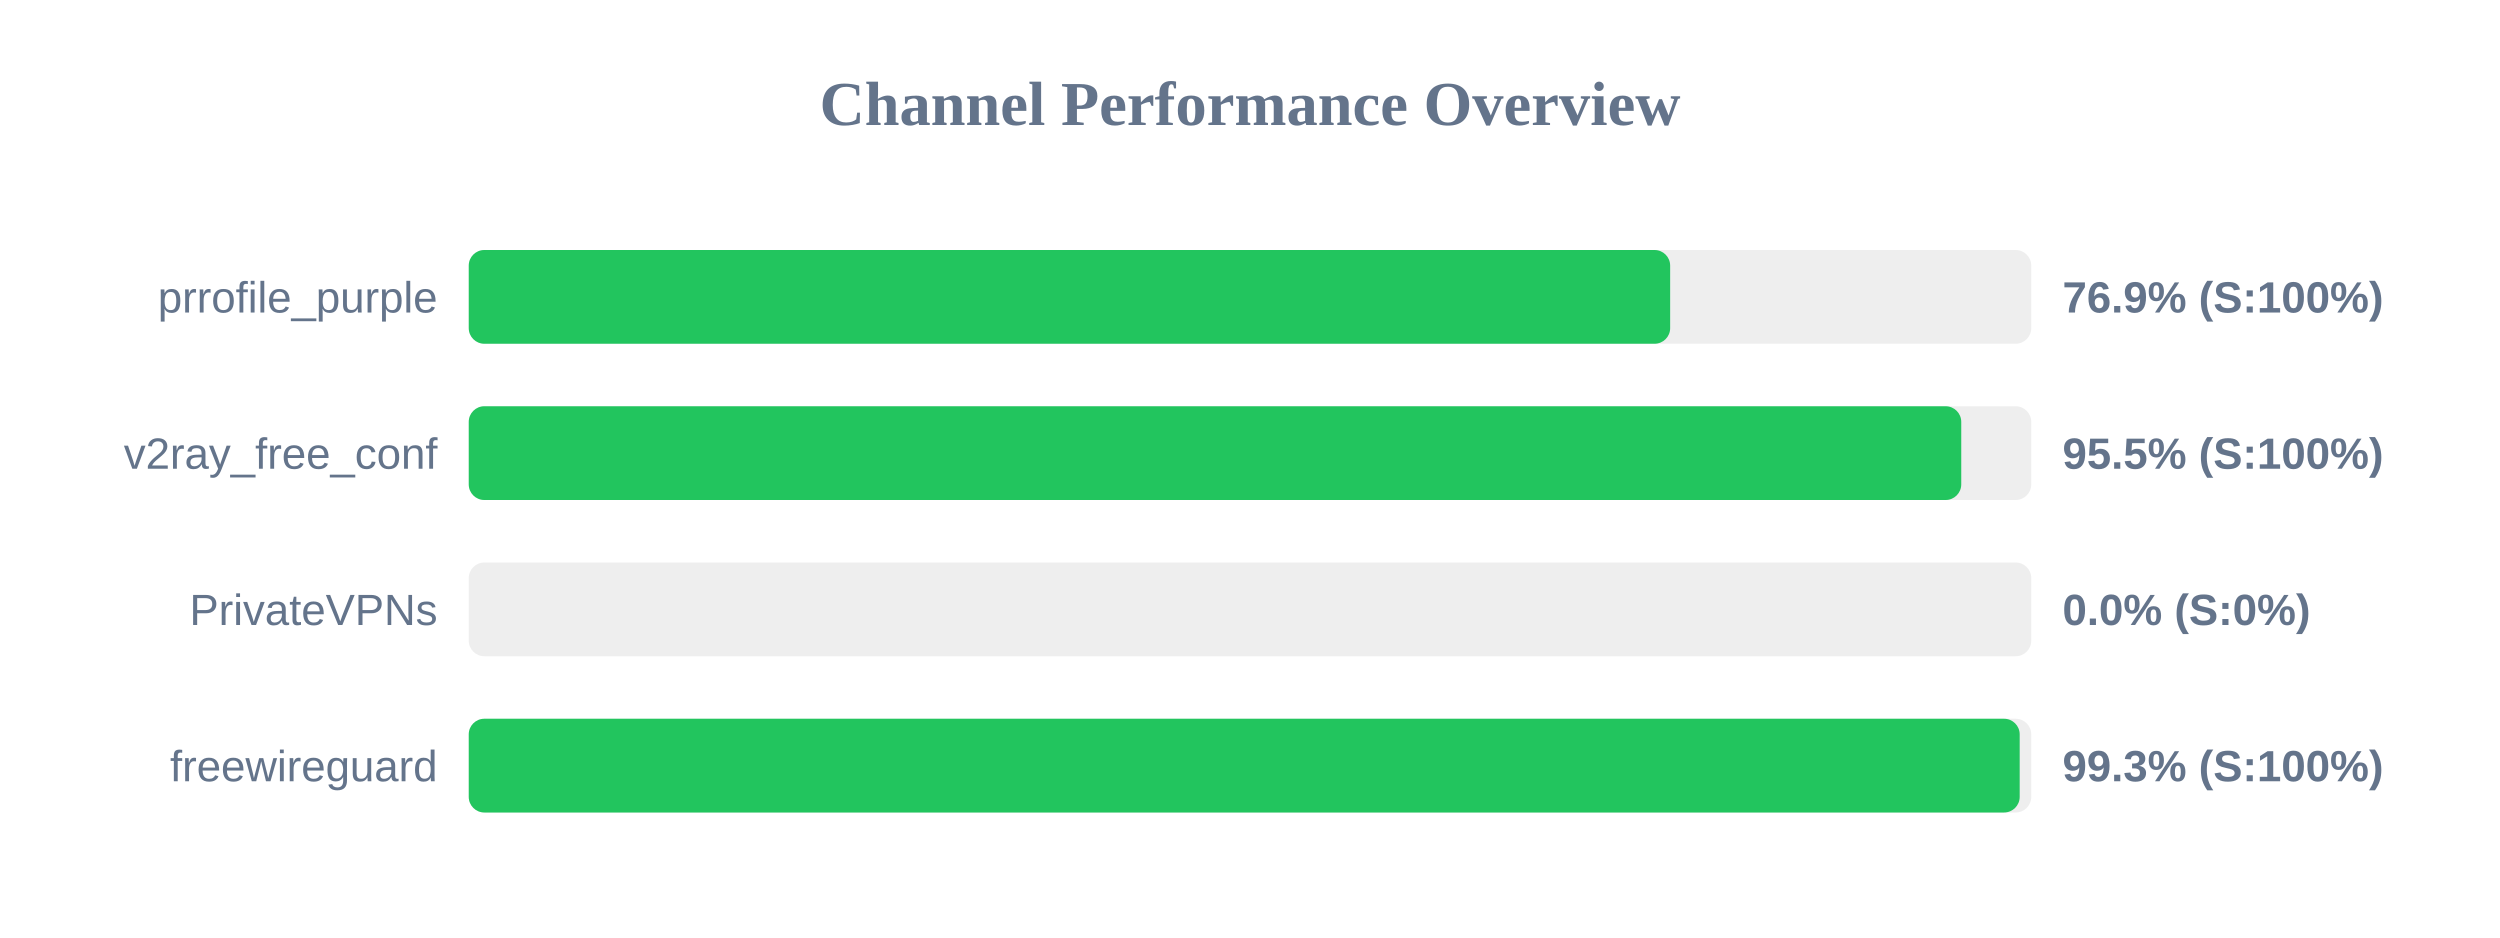
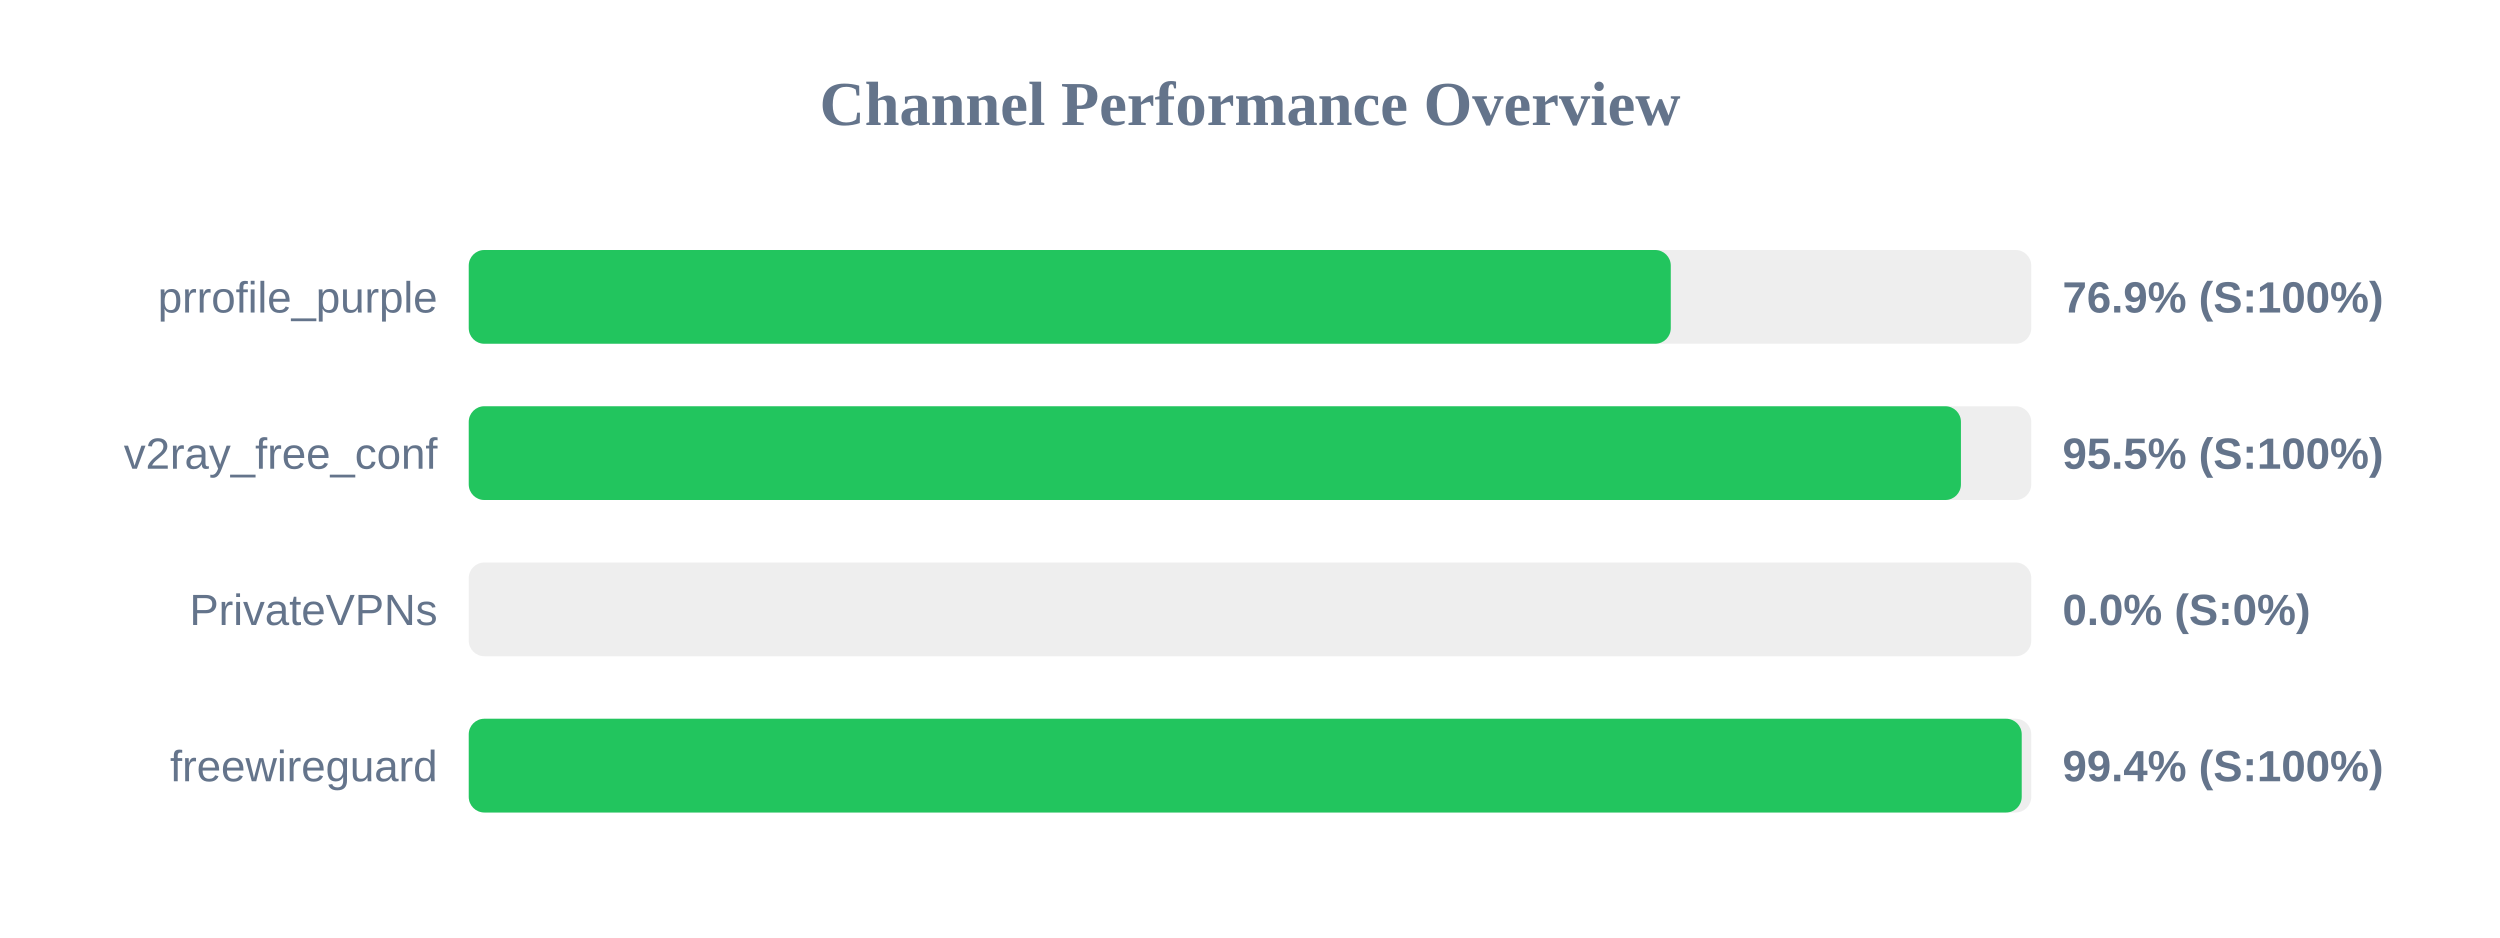
<svg xmlns="http://www.w3.org/2000/svg" width="800" height="300" version="1.1">
  <style>
        .row { font: 14px Arial; fill: #64748b; }
        .score { font: bold 14px Arial; fill: #64748b; }
    </style>
  <text x="400" y="40" text-anchor="middle" font-size="20px" font-weight="bold" fill="#64748b">Channel Performance Overview</text>
  <rect x="150" y="80" width="500" height="30" fill="#eee" rx="5" />
-   <rect x="150" y="80" width="384.45" height="30" fill="#22c55e" rx="5" />
+   <rect x="150" y="80" width="384.65" height="30" fill="#22c55e" rx="5" />
  <text x="140" y="100" text-anchor="end" class="row">prrofile_purple</text>
  <text x="660" y="100" text-anchor="start" class="score">76.9% (S:100%)</text>
  <rect x="150" y="130" width="500" height="30" fill="#eee" rx="5" />
-   <rect x="150" y="130" width="477.6" height="30" fill="#22c55e" rx="5" />
+   <rect x="150" y="130" width="477.5" height="30" fill="#22c55e" rx="5" />
  <text x="140" y="150" text-anchor="end" class="row">v2ray_free_conf</text>
  <text x="660" y="150" text-anchor="start" class="score">95.5% (S:100%)</text>
  <rect x="150" y="180" width="500" height="30" fill="#eee" rx="5" />
  <rect x="150" y="180" width="0.0" height="30" fill="#ef4444" rx="5" />
  <text x="140" y="200" text-anchor="end" class="row">PrivateVPNs</text>
  <text x="660" y="200" text-anchor="start" class="score">0.0% (S:0%)</text>
  <rect x="150" y="230" width="500" height="30" fill="#eee" rx="5" />
-   <rect x="150" y="230" width="496.3" height="30" fill="#22c55e" rx="5" />
+   <rect x="150" y="230" width="496.95" height="30" fill="#22c55e" rx="5" />
  <text x="140" y="250" text-anchor="end" class="row">freewireguard</text>
-   <text x="660" y="250" text-anchor="start" class="score">99.3% (S:100%)</text>
+   <text x="660" y="250" text-anchor="start" class="score">99.4% (S:100%)</text>
</svg>
